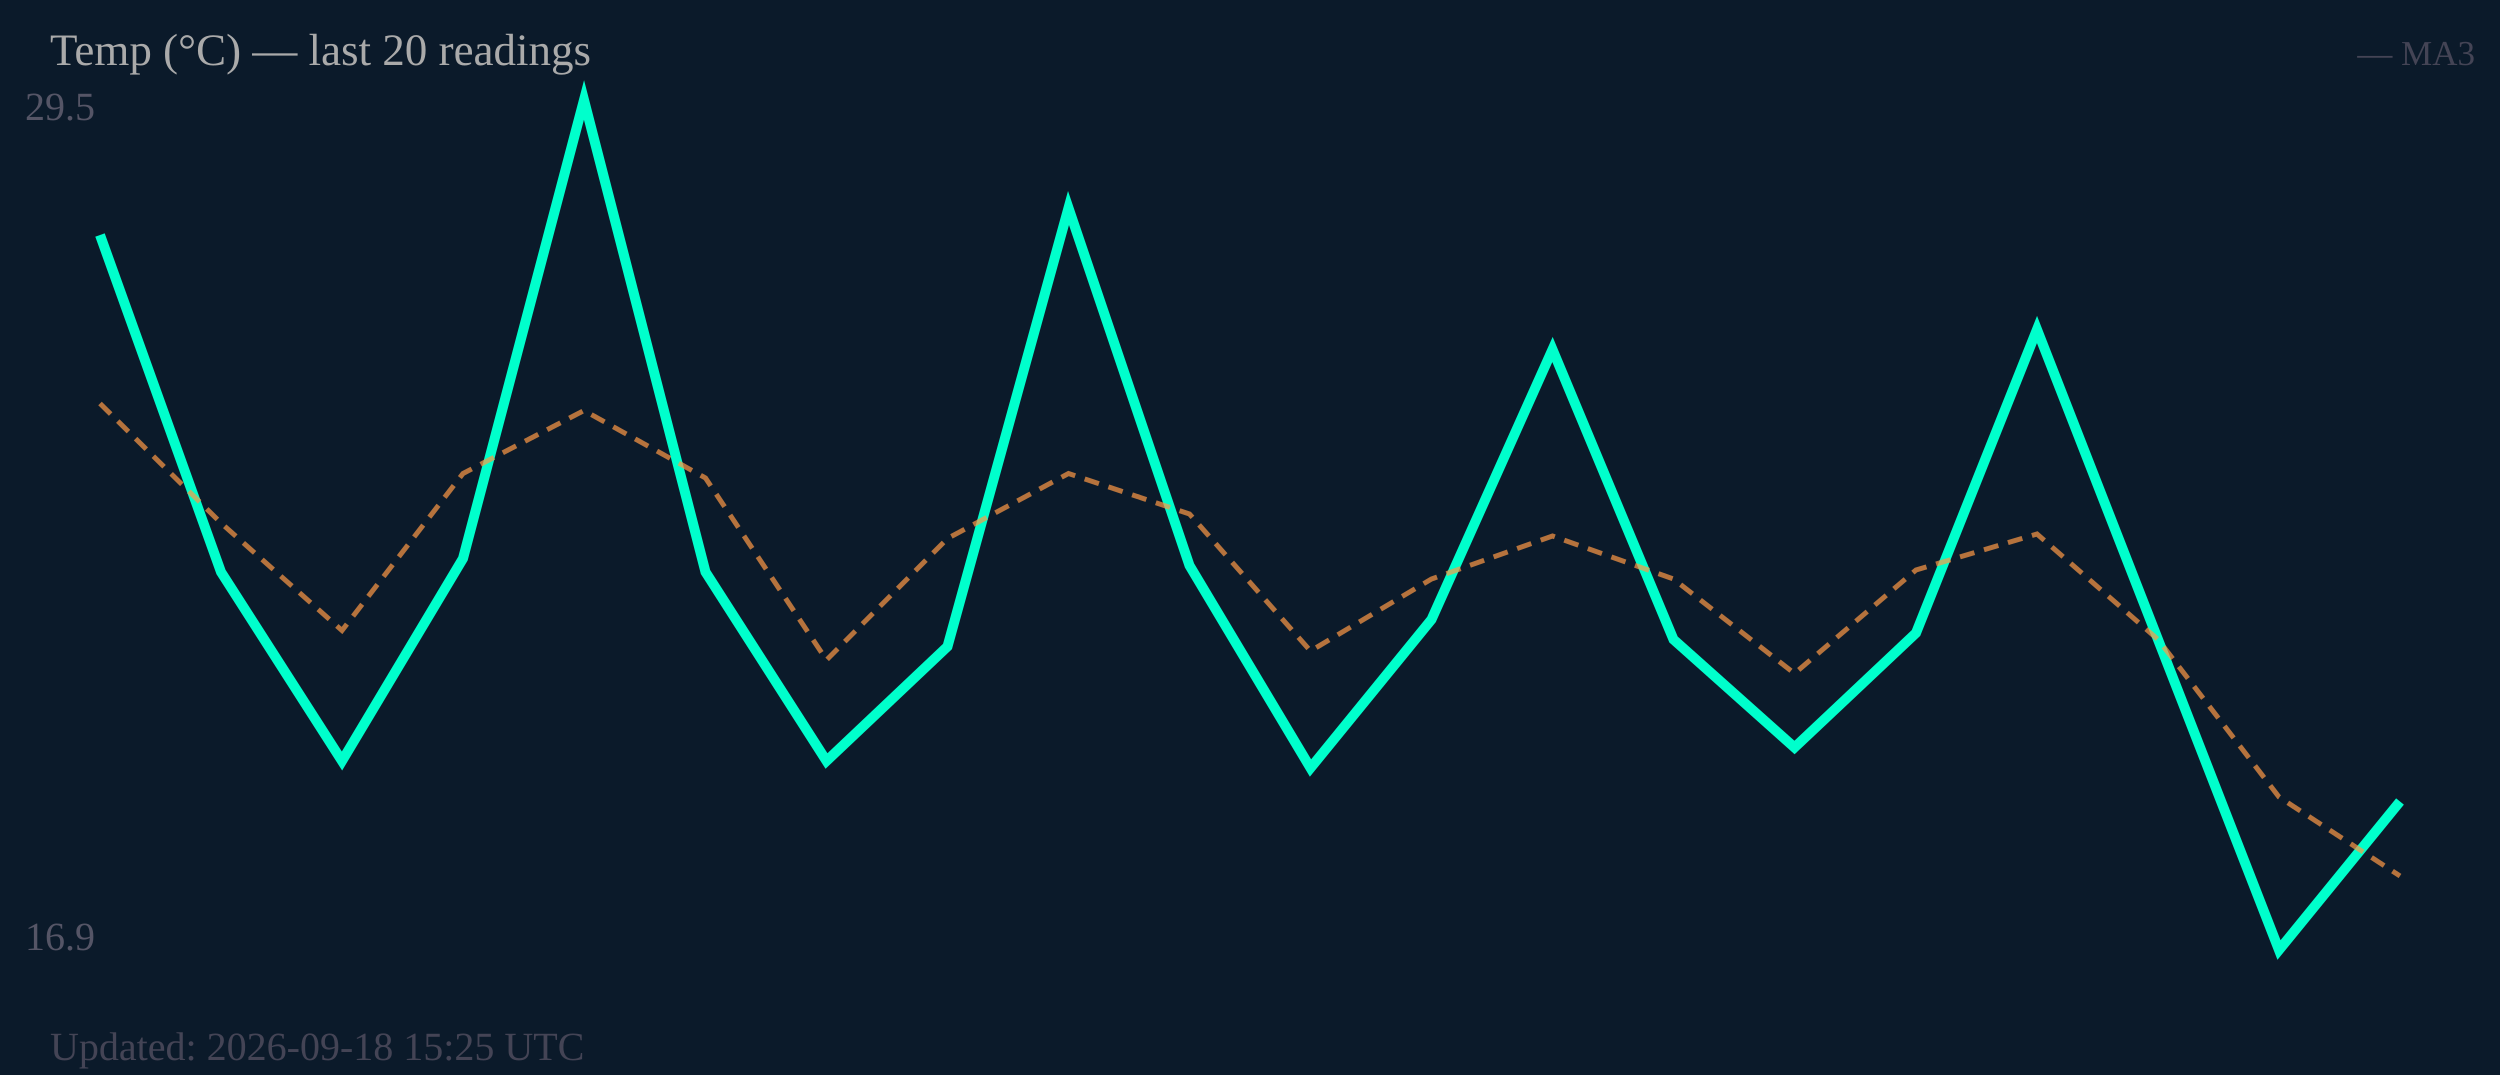
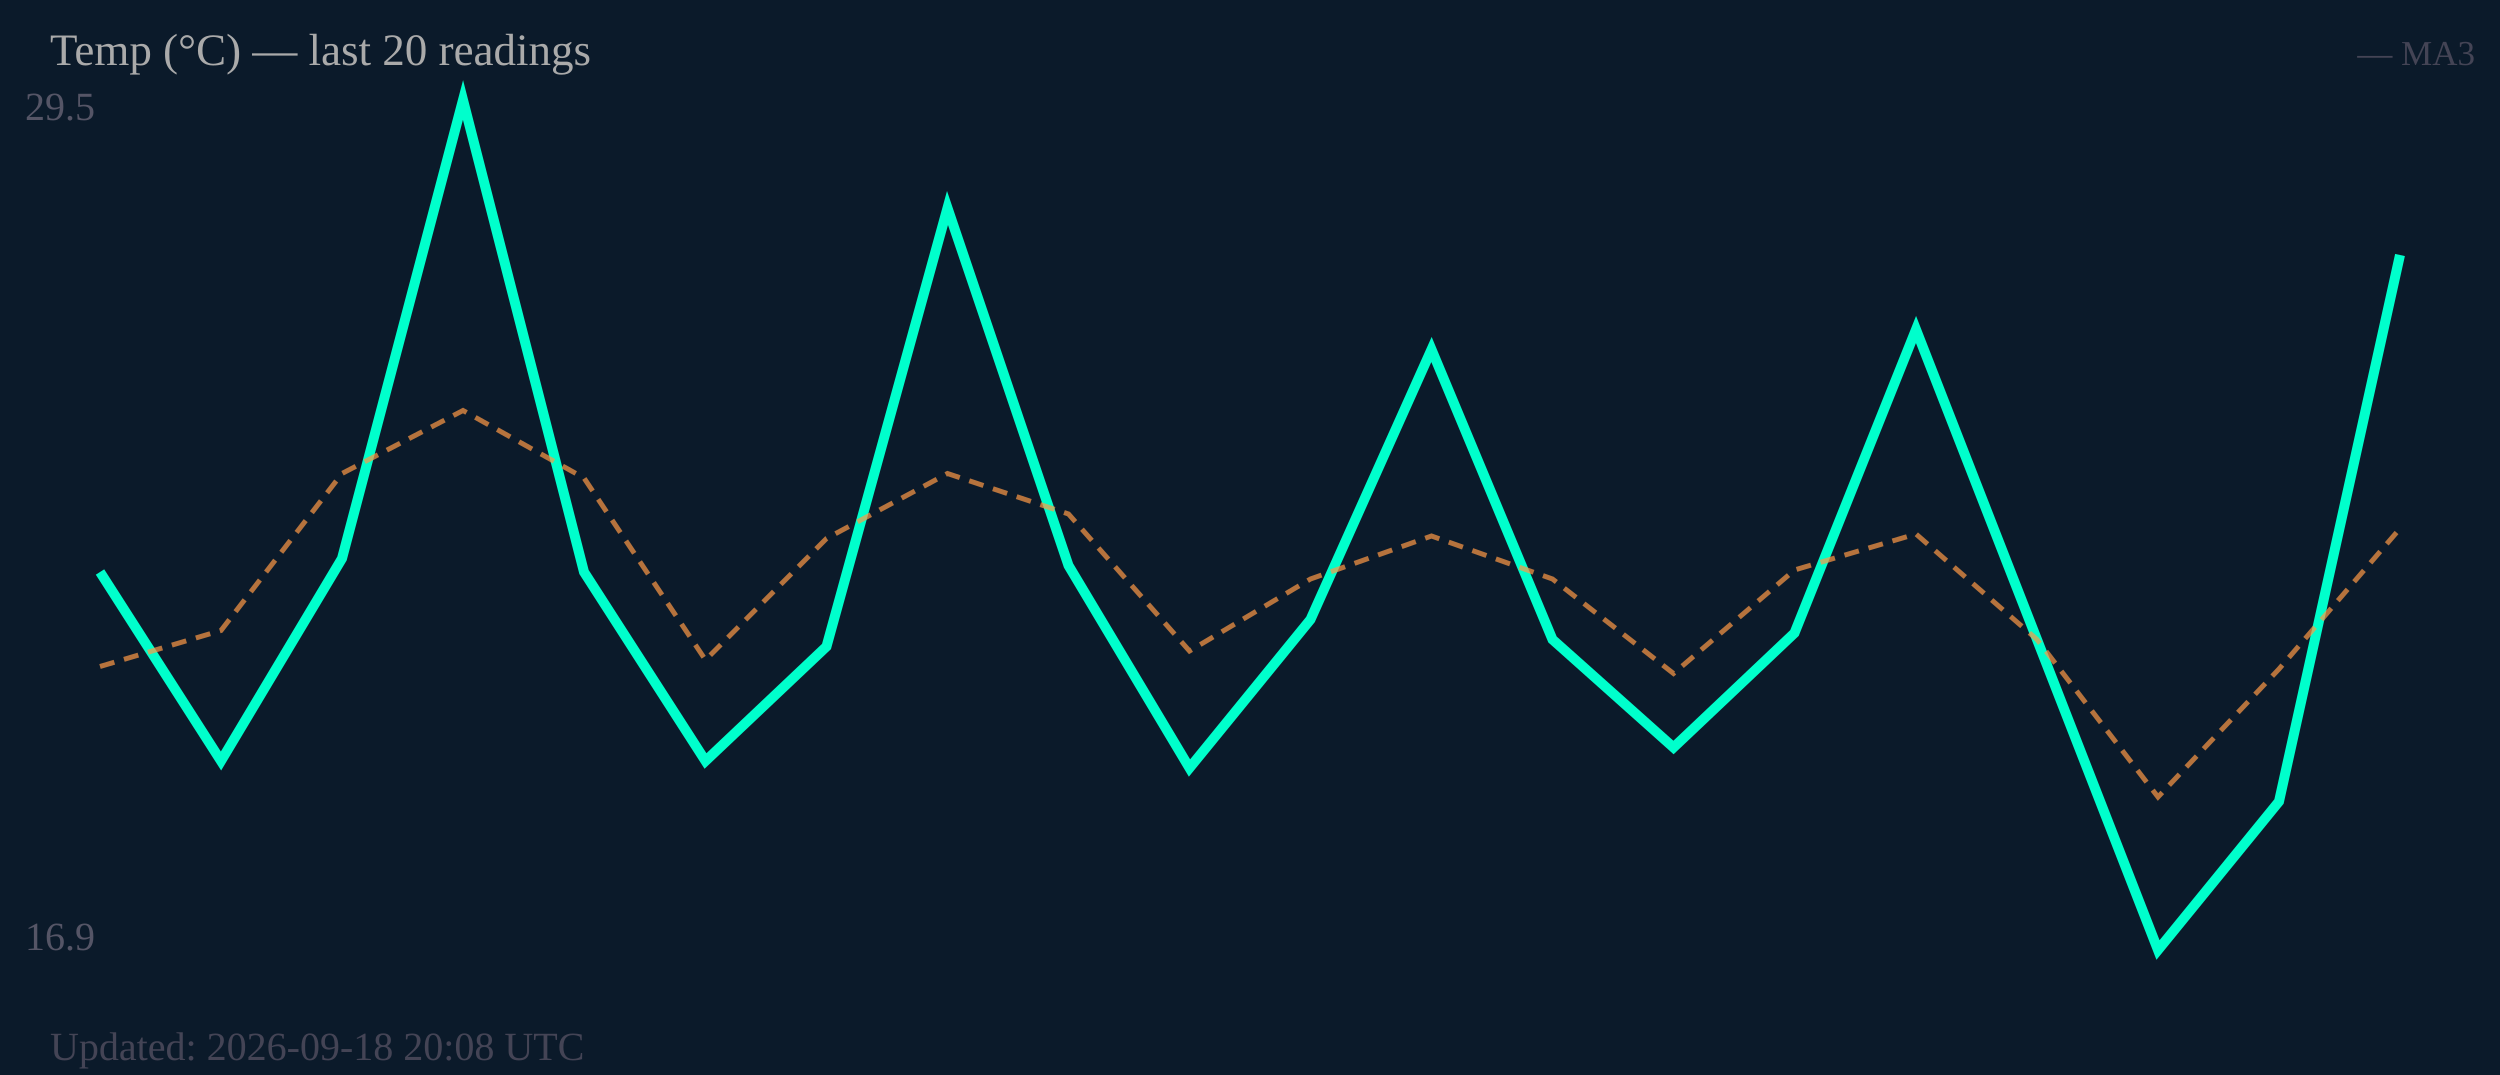
<svg xmlns="http://www.w3.org/2000/svg" width="500" height="215" viewBox="0 0 500 215">
  <rect width="500" height="215" fill="#0b1a2a" />
  <text x="5" y="24" font-size="8" fill="#556">29.5</text>
  <text x="5" y="190" font-size="8" fill="#556">16.9</text>
-   <polyline fill="none" stroke="#00ffcc" stroke-width="2" points="20.0,47.0 44.2,114.4 68.4,152.2 92.6,111.7 116.8,20.0 141.1,114.4 165.3,152.2 189.5,129.3 213.7,41.6 237.9,113.1 262.1,153.6 286.3,123.9 310.5,69.9 334.7,127.9 358.9,149.5 383.2,126.6 407.4,65.9 431.6,127.9 455.8,190.0 480.0,160.3" />
-   <polyline fill="none" stroke="#ff9944" stroke-width="1" stroke-dasharray="3,2" opacity="0.7" points="20.0,80.7 44.2,104.6 68.4,126.1 92.6,94.7 116.8,82.1 141.1,95.6 165.3,132.0 189.5,107.7 213.7,94.7 237.9,102.8 262.1,130.2 286.3,115.8 310.5,107.2 334.7,115.8 358.9,134.7 383.2,114.0 407.4,106.8 431.6,127.9 455.8,159.4 480.0,175.2" />
+   <polyline fill="none" stroke="#00ffcc" stroke-width="2" points="20.0,114.4 44.2,152.2 68.4,111.7 92.6,20.0 116.8,114.4 141.1,152.2 165.3,129.3 189.5,41.6 213.7,113.1 237.9,153.6 262.1,123.9 286.3,69.9 310.5,127.9 334.7,149.5 358.9,126.6 383.2,65.9 407.4,127.9 431.6,190.0 455.8,160.3 480.0,51.0" />
+   <polyline fill="none" stroke="#ff9944" stroke-width="1" stroke-dasharray="3,2" opacity="0.7" points="20.0,133.3 44.2,126.1 68.4,94.7 92.6,82.1 116.8,95.6 141.1,132.0 165.3,107.7 189.5,94.7 213.7,102.8 237.9,130.2 262.1,115.8 286.3,107.2 310.5,115.8 334.7,134.7 358.9,114.0 383.2,106.8 407.4,127.9 431.6,159.4 455.8,133.8 480.0,105.7" />
  <text x="10" y="13" font-size="9" fill="#aaa">Temp (°C) — last 20 readings</text>
  <text x="495" y="13" font-size="7" fill="#445" text-anchor="end">— MA3</text>
-   <text x="10" y="212" font-size="8" fill="#445">Updated: 2026-09-18 15:25 UTC</text>
+   <text x="10" y="212" font-size="8" fill="#445">Updated: 2026-09-18 20:08 UTC</text>
</svg>
